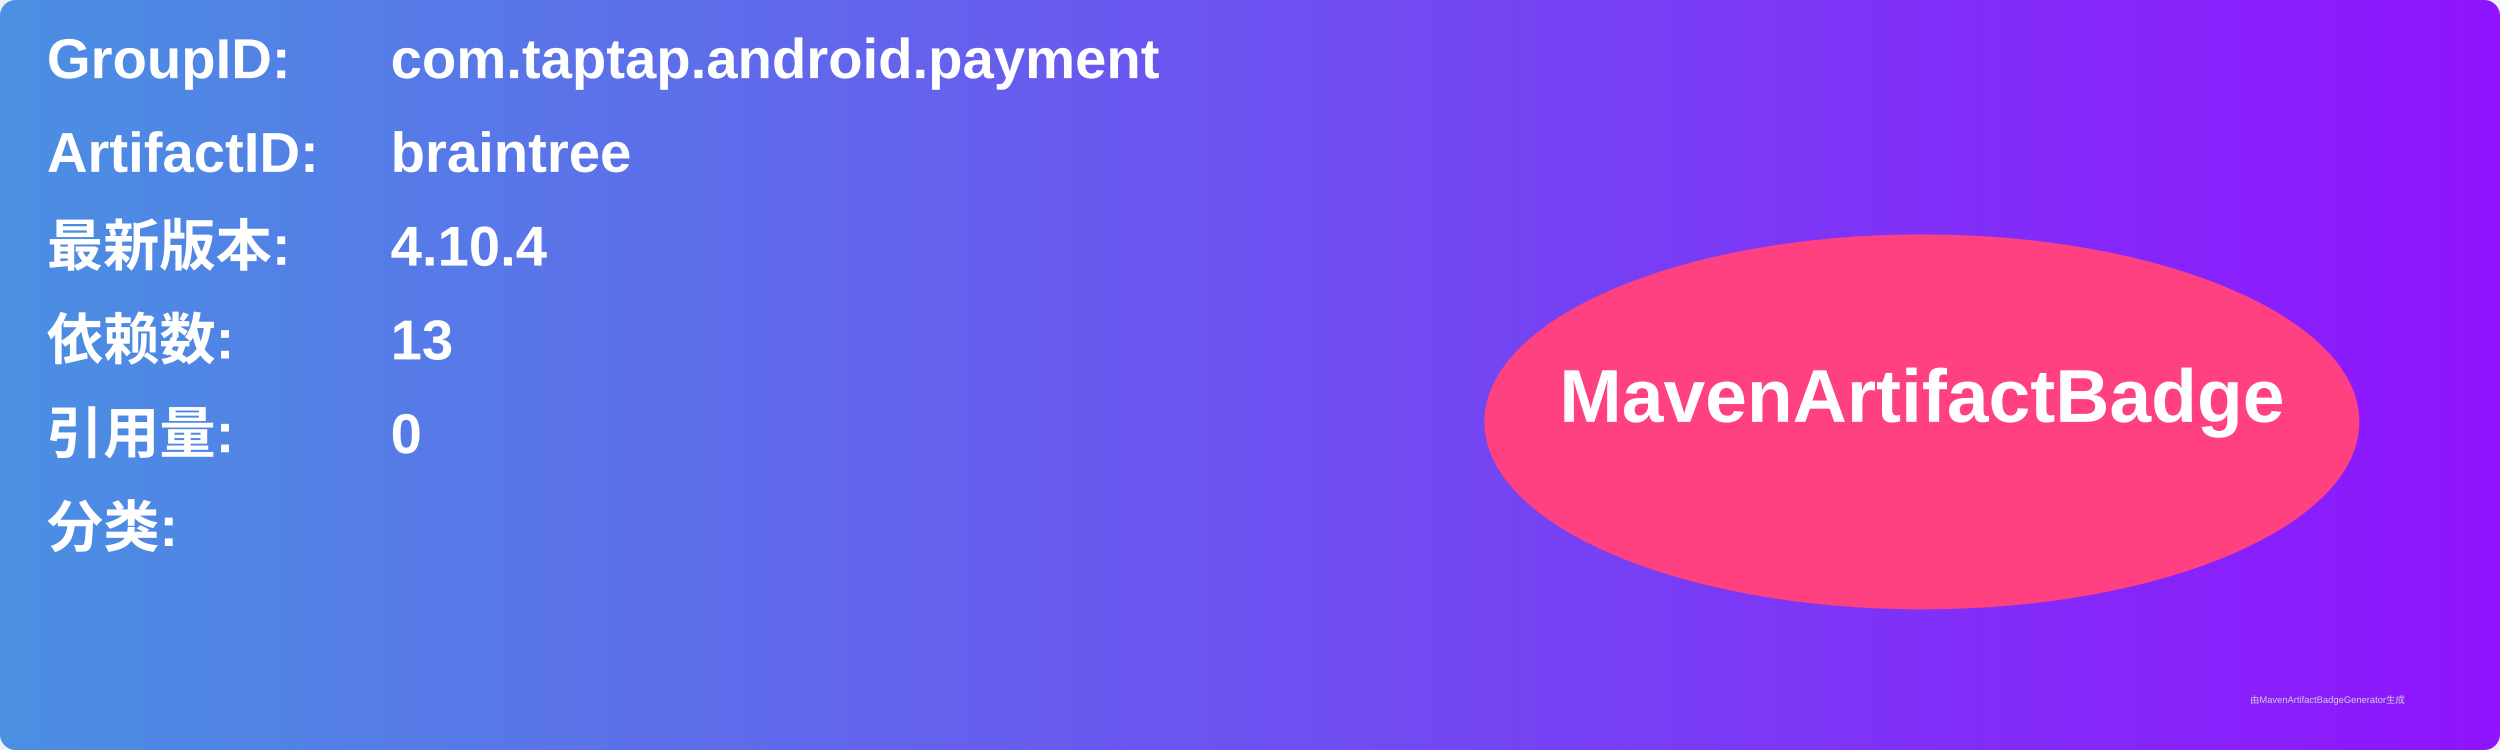
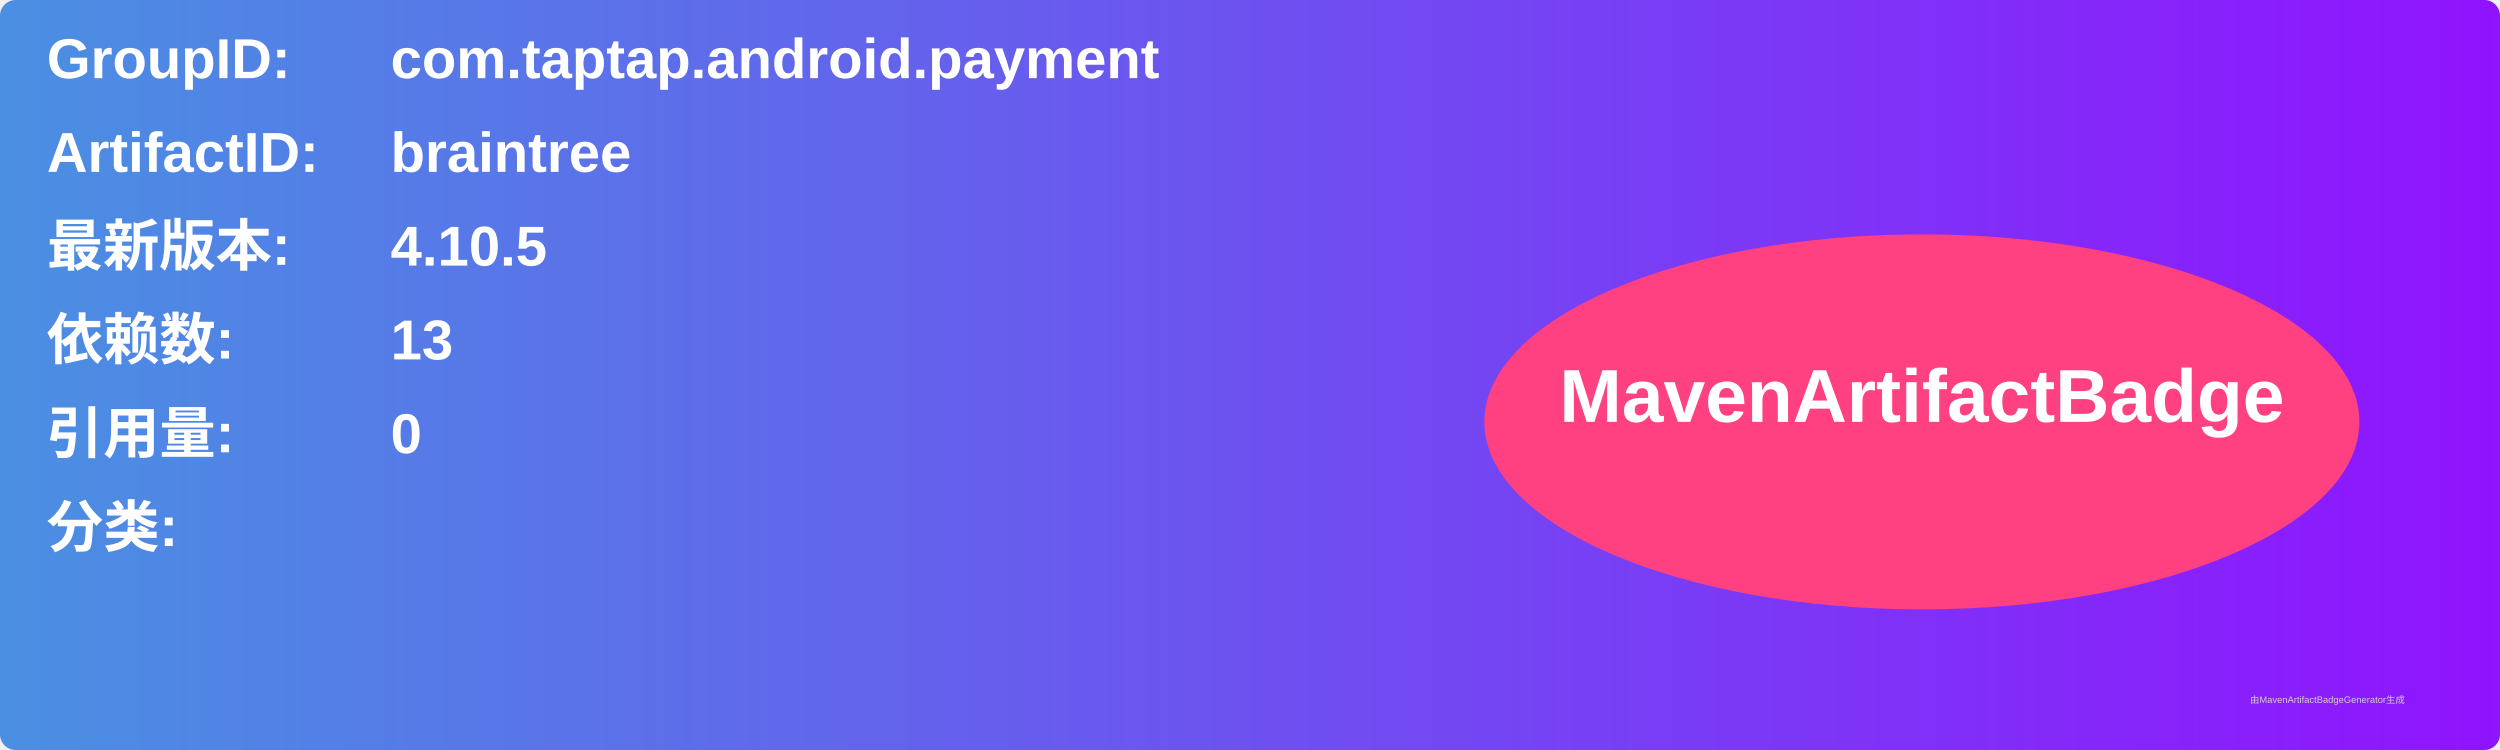
<svg xmlns="http://www.w3.org/2000/svg" width="800" height="240" viewBox="0 0 800 240">
  <linearGradient id="grad" x1="0%" y1="0%" x2="100%" y2="0%">
    <stop offset="0%" stop-color="#4a90e2" />
    <stop offset="100%" stop-color="#9013fe" />
  </linearGradient>
  <rect width="100%" height="100%" rx="5" ry="5" fill="url(#grad)" />
  <g transform="translate(15, 15)">
    <text x="0" y="10" font-family="Arial" font-size="18" fill="white" font-weight="bold" width="260">GroupID:</text>
    <text x="110" y="10" font-family="Arial" font-size="18" fill="white" font-weight="bold" width="460">com.taptap.android.payment</text>
    <text x="0" y="40" font-family="Arial" font-size="18" fill="white" font-weight="bold" width="260">ArtifactID:</text>
    <text x="110" y="40" font-family="Arial" font-size="18" fill="white" font-weight="bold" width="460">braintree</text>
    <text x="0" y="70" font-family="Arial" font-size="18" fill="white" font-weight="bold">最新版本:</text>
    <text x="110" y="70" font-family="Arial" font-size="18" fill="white" font-weight="bold">
-       <tspan font-weight="bold">4.10.4</tspan>
+       <tspan font-weight="bold">4.10.5</tspan>
    </text>
    <text x="0" y="100" font-family="Arial" font-size="18" fill="white" font-weight="bold">依赖数: </text>
    <text x="110" y="100" font-family="Arial" font-size="18" fill="white">
      <tspan font-weight="bold">13</tspan>
    </text>
    <text x="0" y="130" font-family="Arial" font-size="18" fill="white" font-weight="bold">引用量: </text>
    <text x="110" y="130" font-family="Arial" font-size="18" fill="white">
      <tspan font-weight="bold">0</tspan>
    </text>
    <text x="0" y="160" font-family="Arial" font-size="18" fill="white" font-weight="bold">分类:</text>
    <text x="10" y="190" font-family="Arial" font-size="10" fill="white">
      <tspan font-weight="bold" />
    </text>
    <ellipse cx="600" cy="120" rx="140" ry="60" fill="#ff4081" />
    <text x="600" y="120" text-anchor="middle" font-family="Arial" font-size="24" fill="white" font-weight="bold">MavenArtifactBadge</text>
  </g>
  <text x="720" y="225" font-family="Arial" font-size="3" fill="#d0d0d0">由MavenArtifactBadgeGenerator生成</text>
</svg>
